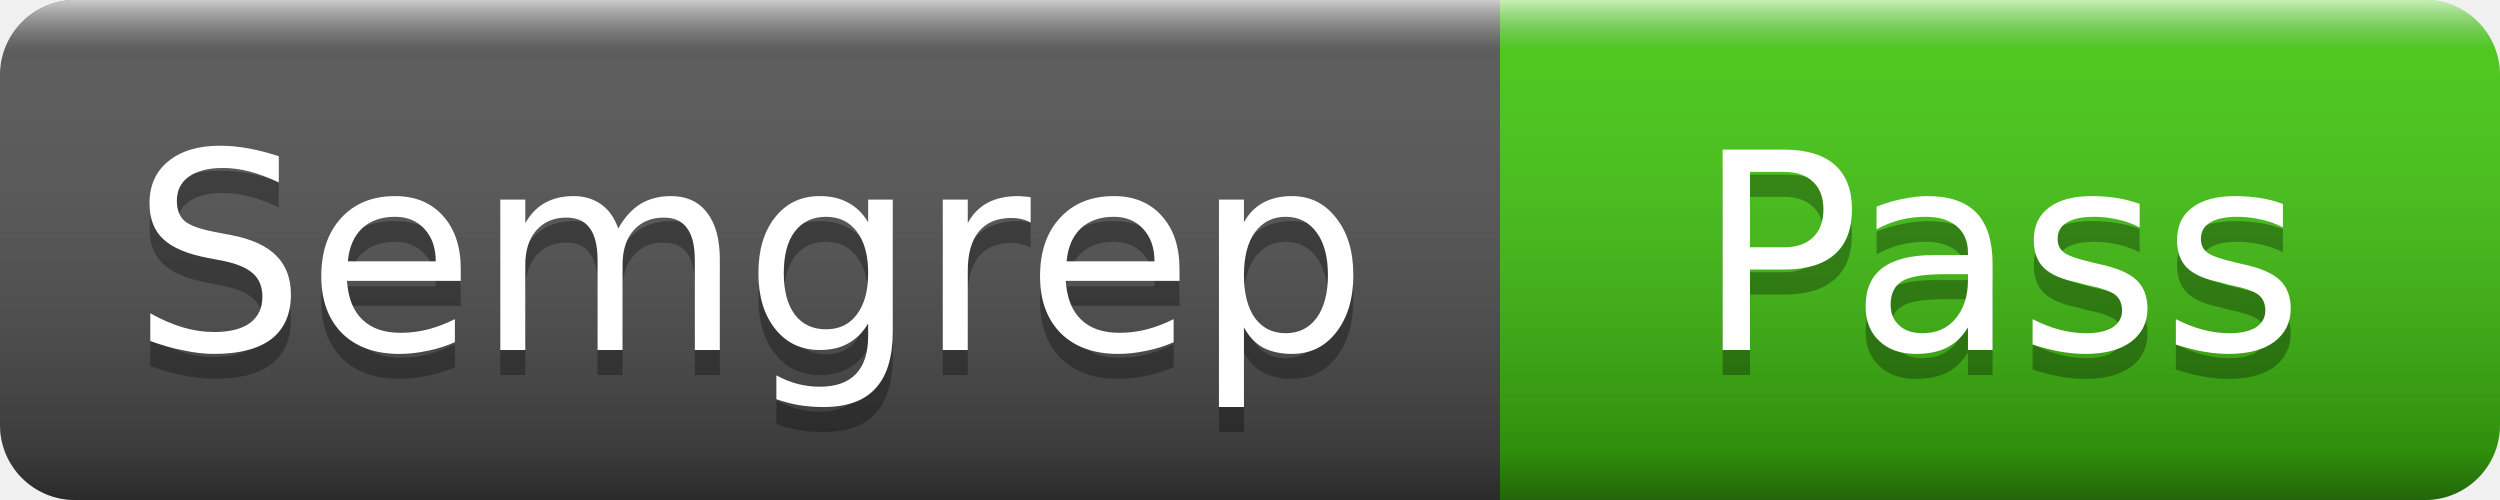
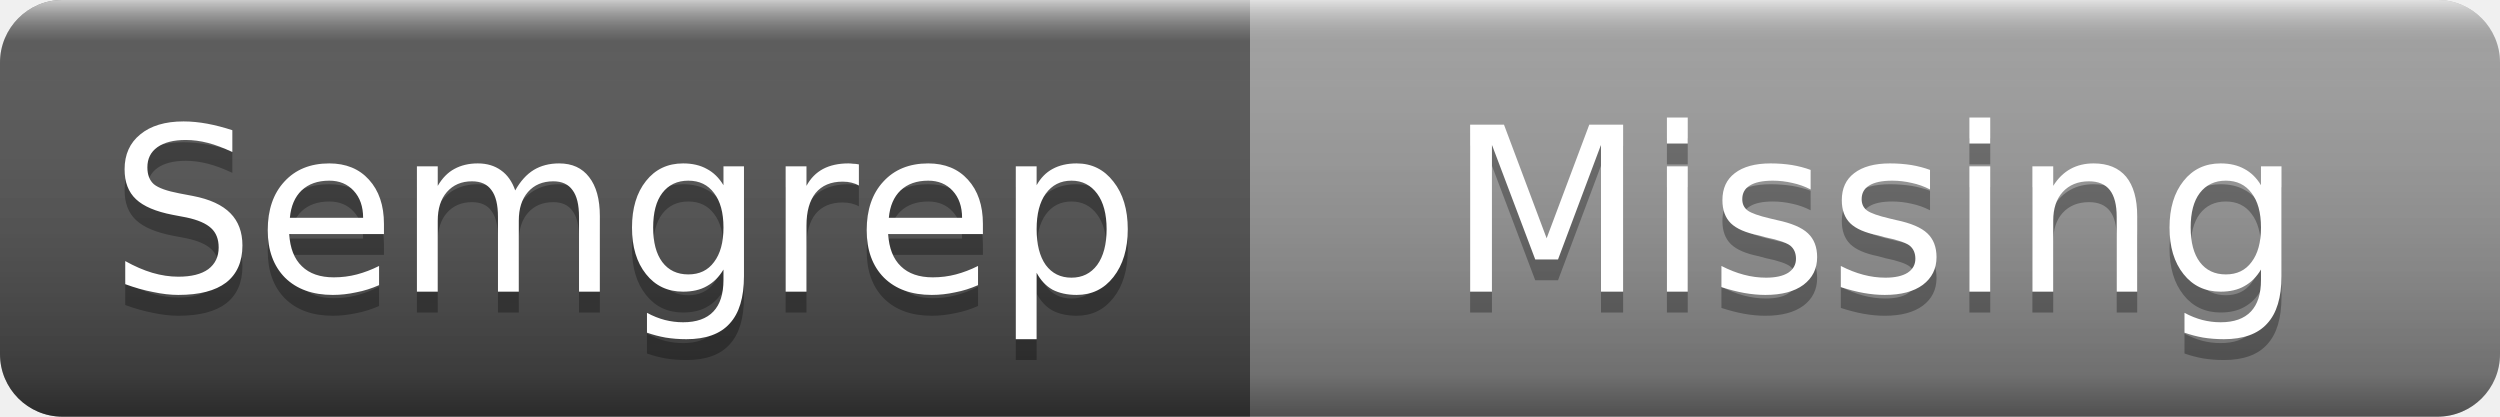
- <svg xmlns="http://www.w3.org/2000/svg" width="100" height="20" role="img" aria-label="Semgrep: Pass">
+ <svg xmlns="http://www.w3.org/2000/svg" width="120" height="20" role="img" aria-label="Semgrep: Missing">
  <linearGradient id="s" x2="0" y2="100%">
    <stop offset="0" stop-color="#fff" stop-opacity=".7" />
    <stop offset=".1" stop-color="#aaa" stop-opacity=".1" />
    <stop offset=".9" stop-color="#000" stop-opacity=".3" />
    <stop offset="1" stop-color="#000" stop-opacity=".5" />
  </linearGradient>
  <clipPath id="r">
-     <rect width="100" height="20" rx="3" />
+     <rect width="120" height="20" rx="3" />
  </clipPath>
  <g clip-path="url(#r)">
    <rect width="60" height="20" fill="#555" />
-     <rect x="60" width="40" height="20" fill="#4c1" />
-     <rect width="100" height="20" fill="url(#s)" />
+     <rect x="60" width="60" height="20" fill="#9f9f9f" />
+     <rect width="120" height="20" fill="url(#s)" />
  </g>
  <g fill="#fff" text-anchor="middle" font-family="Verdana,Geneva,DejaVu Sans,sans-serif" font-size="11">
    <text x="30" y="15" fill="#010101" fill-opacity=".3">Semgrep</text>
    <text x="30" y="14">Semgrep</text>
-     <text x="80" y="15" fill="#010101" fill-opacity=".3">Pass</text>
-     <text x="80" y="14">Pass</text>
+     <text x="90" y="15" fill="#010101" fill-opacity=".3">Missing</text>
+     <text x="90" y="14">Missing</text>
  </g>
</svg>
